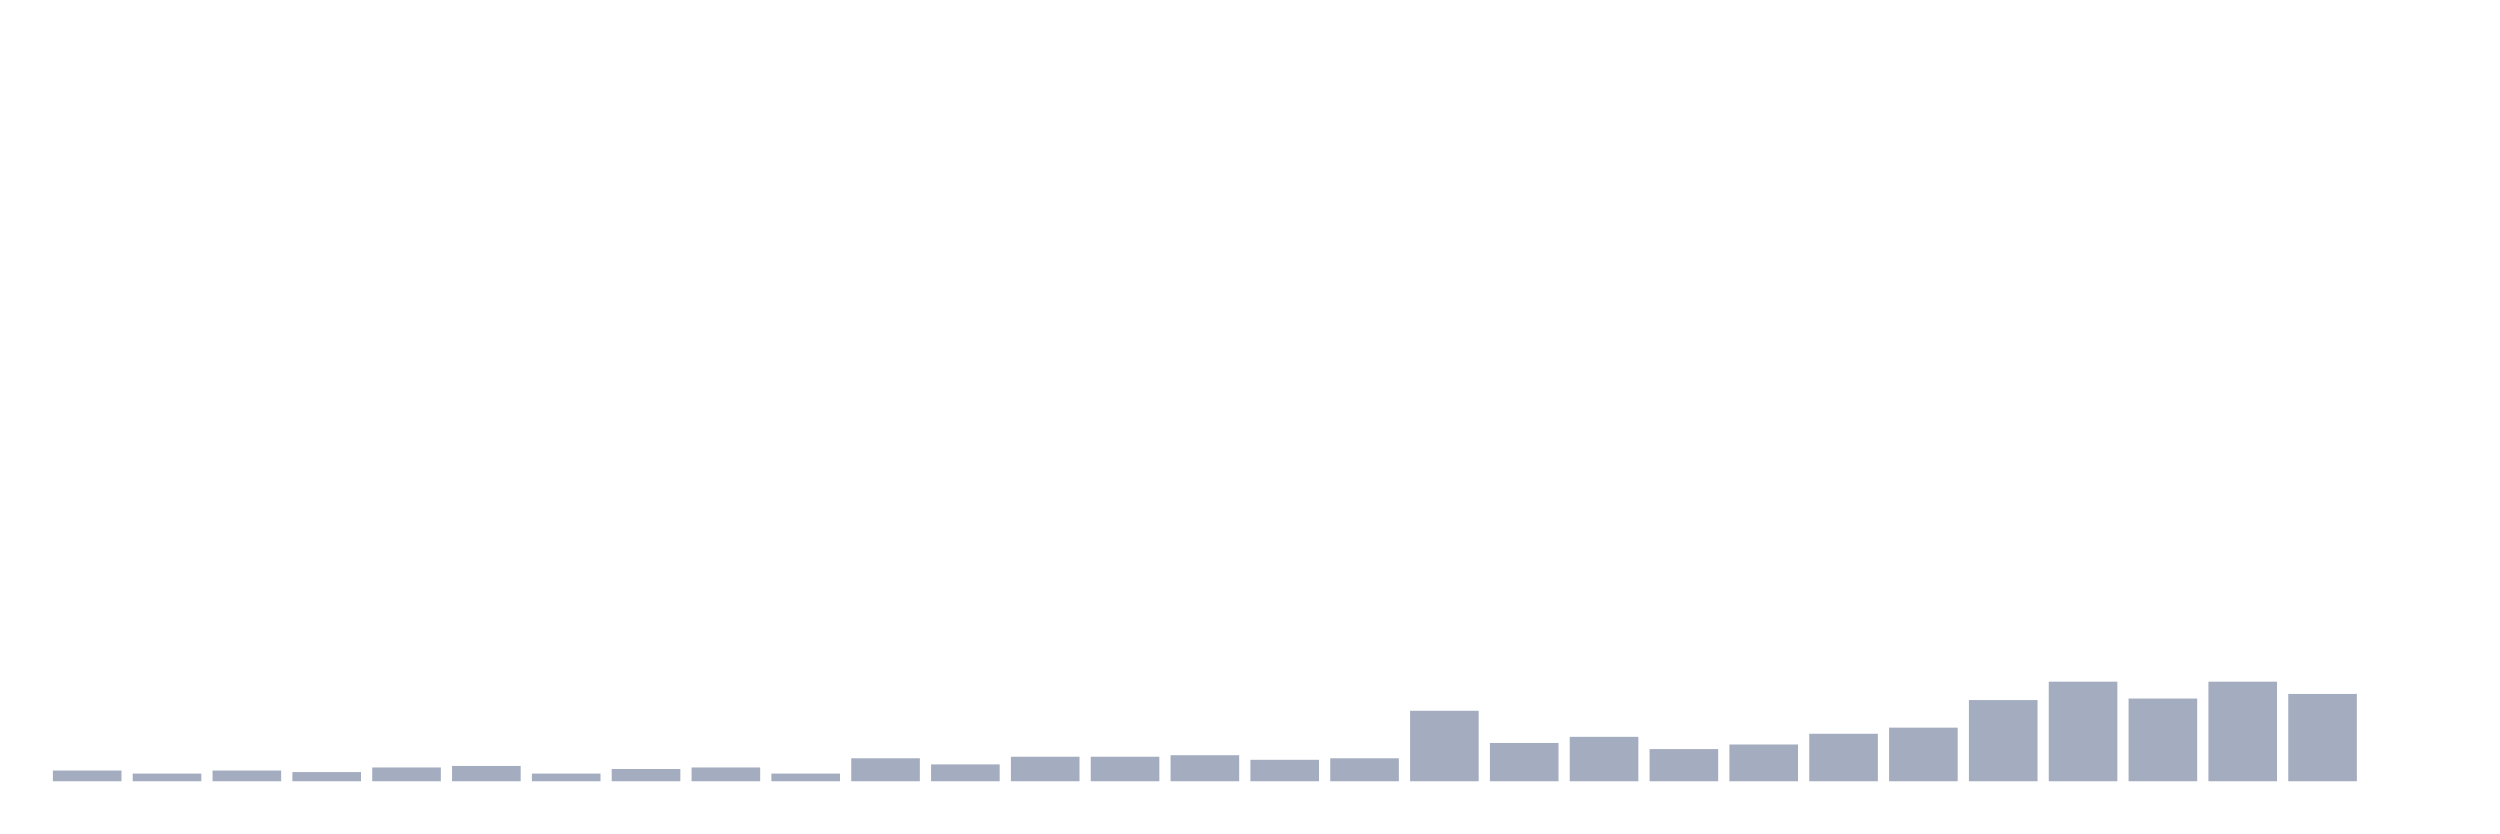
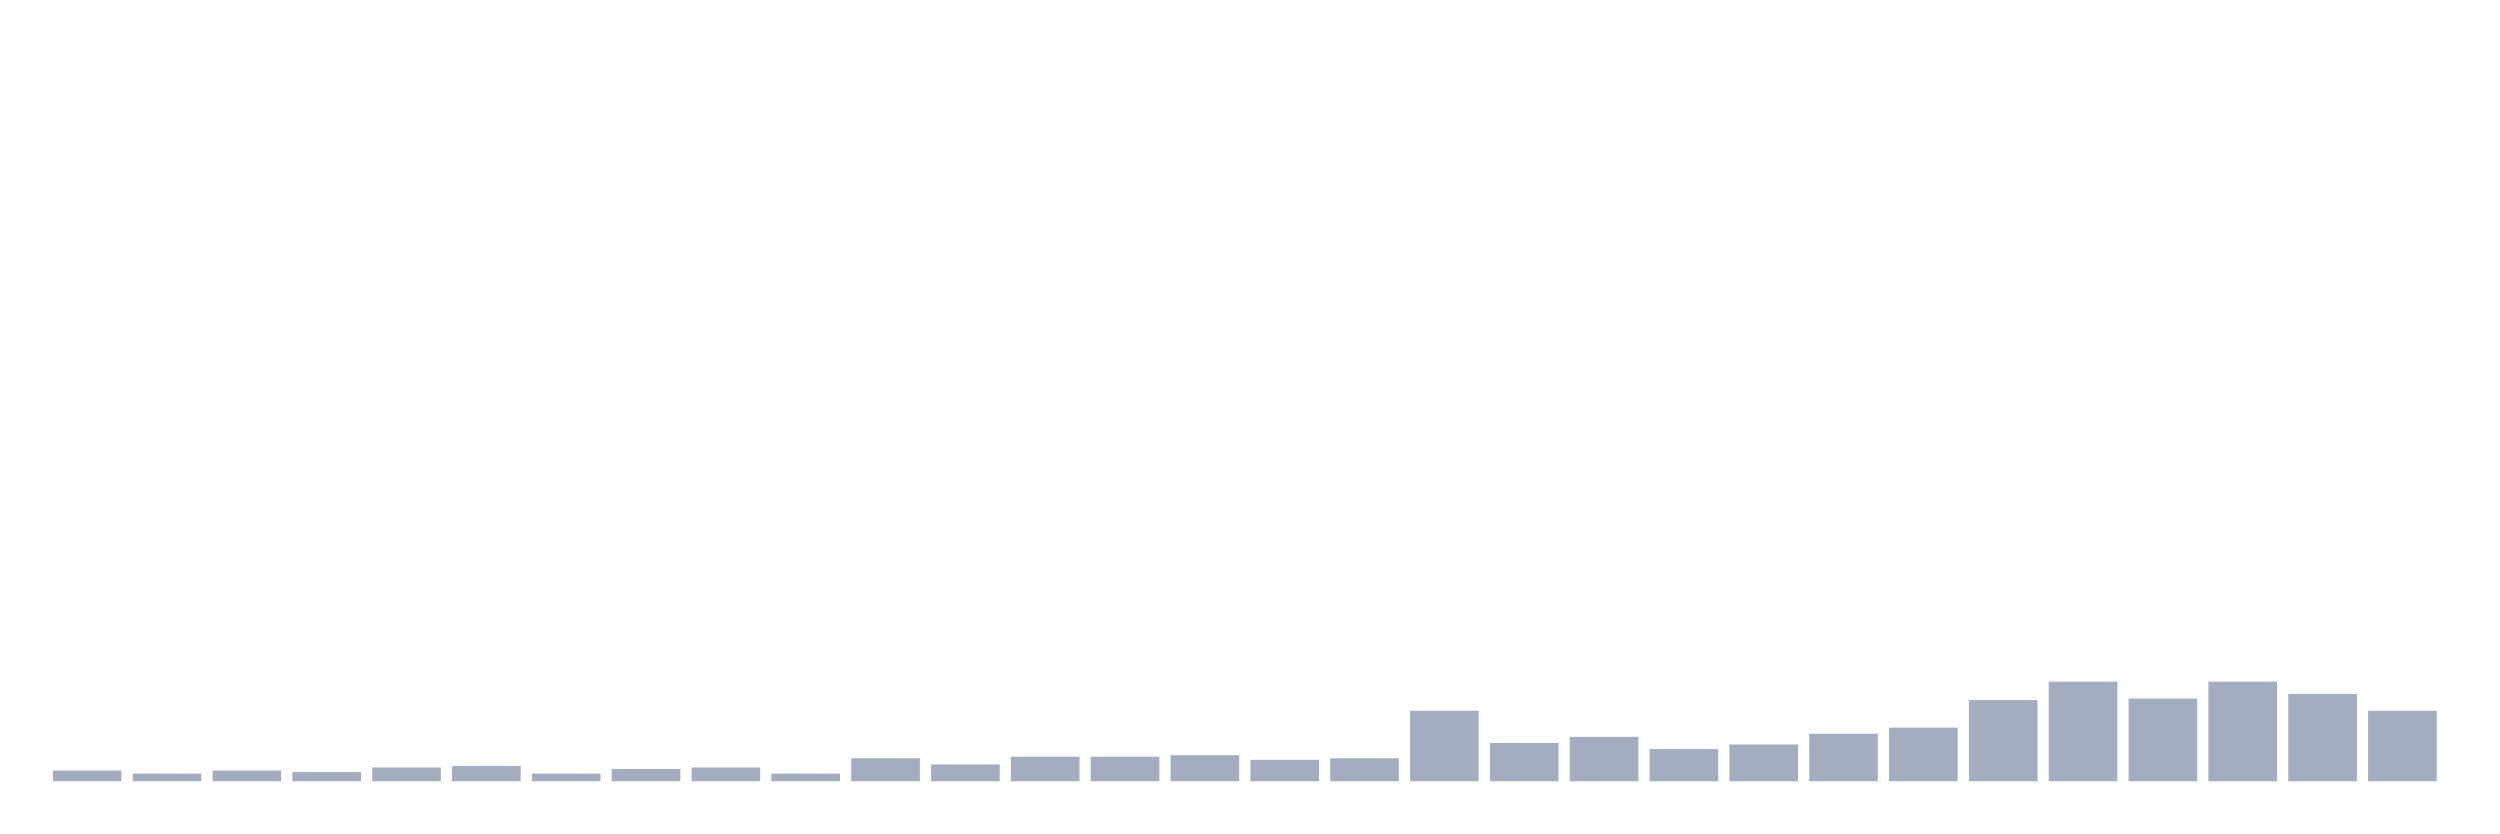
<svg xmlns="http://www.w3.org/2000/svg" viewBox="0 0 480 160">
  <g transform="translate(10,10)">
    <rect class="bar" x="0.153" width="13.175" y="137.941" height="2.059" fill="rgb(164,173,192)" />
    <rect class="bar" x="15.482" width="13.175" y="138.529" height="1.471" fill="rgb(164,173,192)" />
    <rect class="bar" x="30.81" width="13.175" y="137.941" height="2.059" fill="rgb(164,173,192)" />
    <rect class="bar" x="46.138" width="13.175" y="138.235" height="1.765" fill="rgb(164,173,192)" />
    <rect class="bar" x="61.466" width="13.175" y="137.353" height="2.647" fill="rgb(164,173,192)" />
    <rect class="bar" x="76.794" width="13.175" y="137.059" height="2.941" fill="rgb(164,173,192)" />
    <rect class="bar" x="92.123" width="13.175" y="138.529" height="1.471" fill="rgb(164,173,192)" />
    <rect class="bar" x="107.451" width="13.175" y="137.647" height="2.353" fill="rgb(164,173,192)" />
    <rect class="bar" x="122.779" width="13.175" y="137.353" height="2.647" fill="rgb(164,173,192)" />
    <rect class="bar" x="138.107" width="13.175" y="138.529" height="1.471" fill="rgb(164,173,192)" />
    <rect class="bar" x="153.436" width="13.175" y="135.588" height="4.412" fill="rgb(164,173,192)" />
    <rect class="bar" x="168.764" width="13.175" y="136.765" height="3.235" fill="rgb(164,173,192)" />
    <rect class="bar" x="184.092" width="13.175" y="135.294" height="4.706" fill="rgb(164,173,192)" />
    <rect class="bar" x="199.42" width="13.175" y="135.294" height="4.706" fill="rgb(164,173,192)" />
    <rect class="bar" x="214.748" width="13.175" y="135" height="5" fill="rgb(164,173,192)" />
    <rect class="bar" x="230.077" width="13.175" y="135.882" height="4.118" fill="rgb(164,173,192)" />
    <rect class="bar" x="245.405" width="13.175" y="135.588" height="4.412" fill="rgb(164,173,192)" />
    <rect class="bar" x="260.733" width="13.175" y="126.471" height="13.529" fill="rgb(164,173,192)" />
    <rect class="bar" x="276.061" width="13.175" y="132.647" height="7.353" fill="rgb(164,173,192)" />
    <rect class="bar" x="291.39" width="13.175" y="131.471" height="8.529" fill="rgb(164,173,192)" />
    <rect class="bar" x="306.718" width="13.175" y="133.824" height="6.176" fill="rgb(164,173,192)" />
    <rect class="bar" x="322.046" width="13.175" y="132.941" height="7.059" fill="rgb(164,173,192)" />
    <rect class="bar" x="337.374" width="13.175" y="130.882" height="9.118" fill="rgb(164,173,192)" />
    <rect class="bar" x="352.702" width="13.175" y="129.706" height="10.294" fill="rgb(164,173,192)" />
    <rect class="bar" x="368.031" width="13.175" y="124.412" height="15.588" fill="rgb(164,173,192)" />
    <rect class="bar" x="383.359" width="13.175" y="120.882" height="19.118" fill="rgb(164,173,192)" />
    <rect class="bar" x="398.687" width="13.175" y="124.118" height="15.882" fill="rgb(164,173,192)" />
    <rect class="bar" x="414.015" width="13.175" y="120.882" height="19.118" fill="rgb(164,173,192)" />
    <rect class="bar" x="429.344" width="13.175" y="123.235" height="16.765" fill="rgb(164,173,192)" />
-     <rect class="bar" x="444.672" width="13.175" y="140" height="0" fill="rgb(164,173,192)" />
+     <rect class="bar" x="444.672" width="13.175" y="126.471" height="13.529" fill="rgb(164,173,192)" />
  </g>
</svg>
